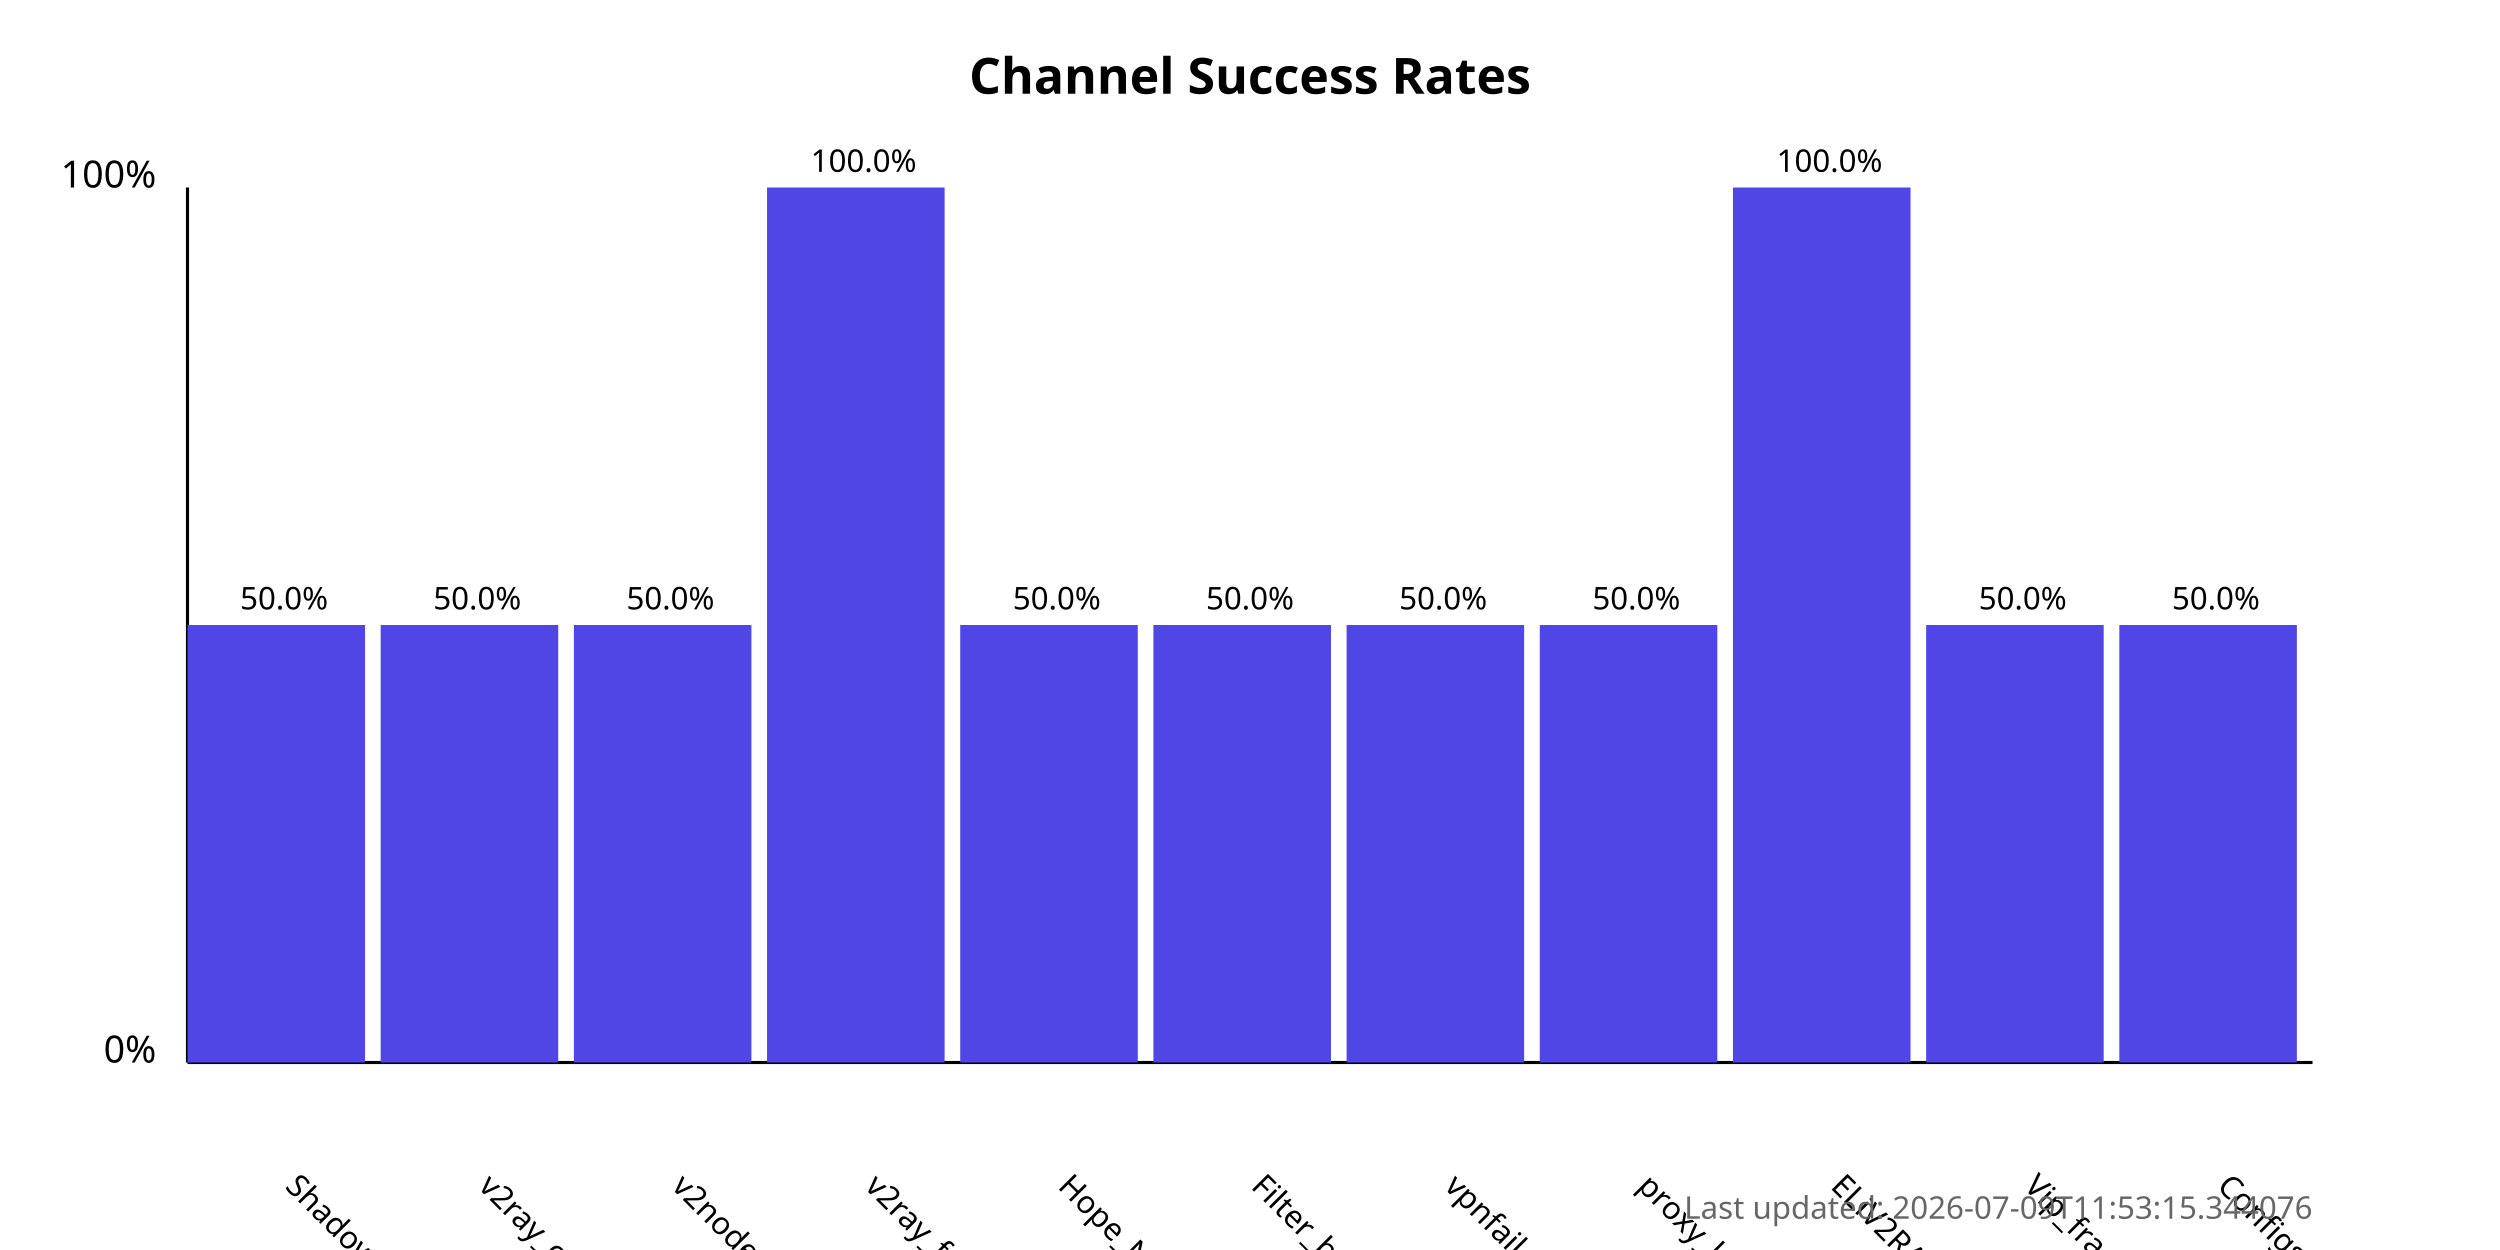
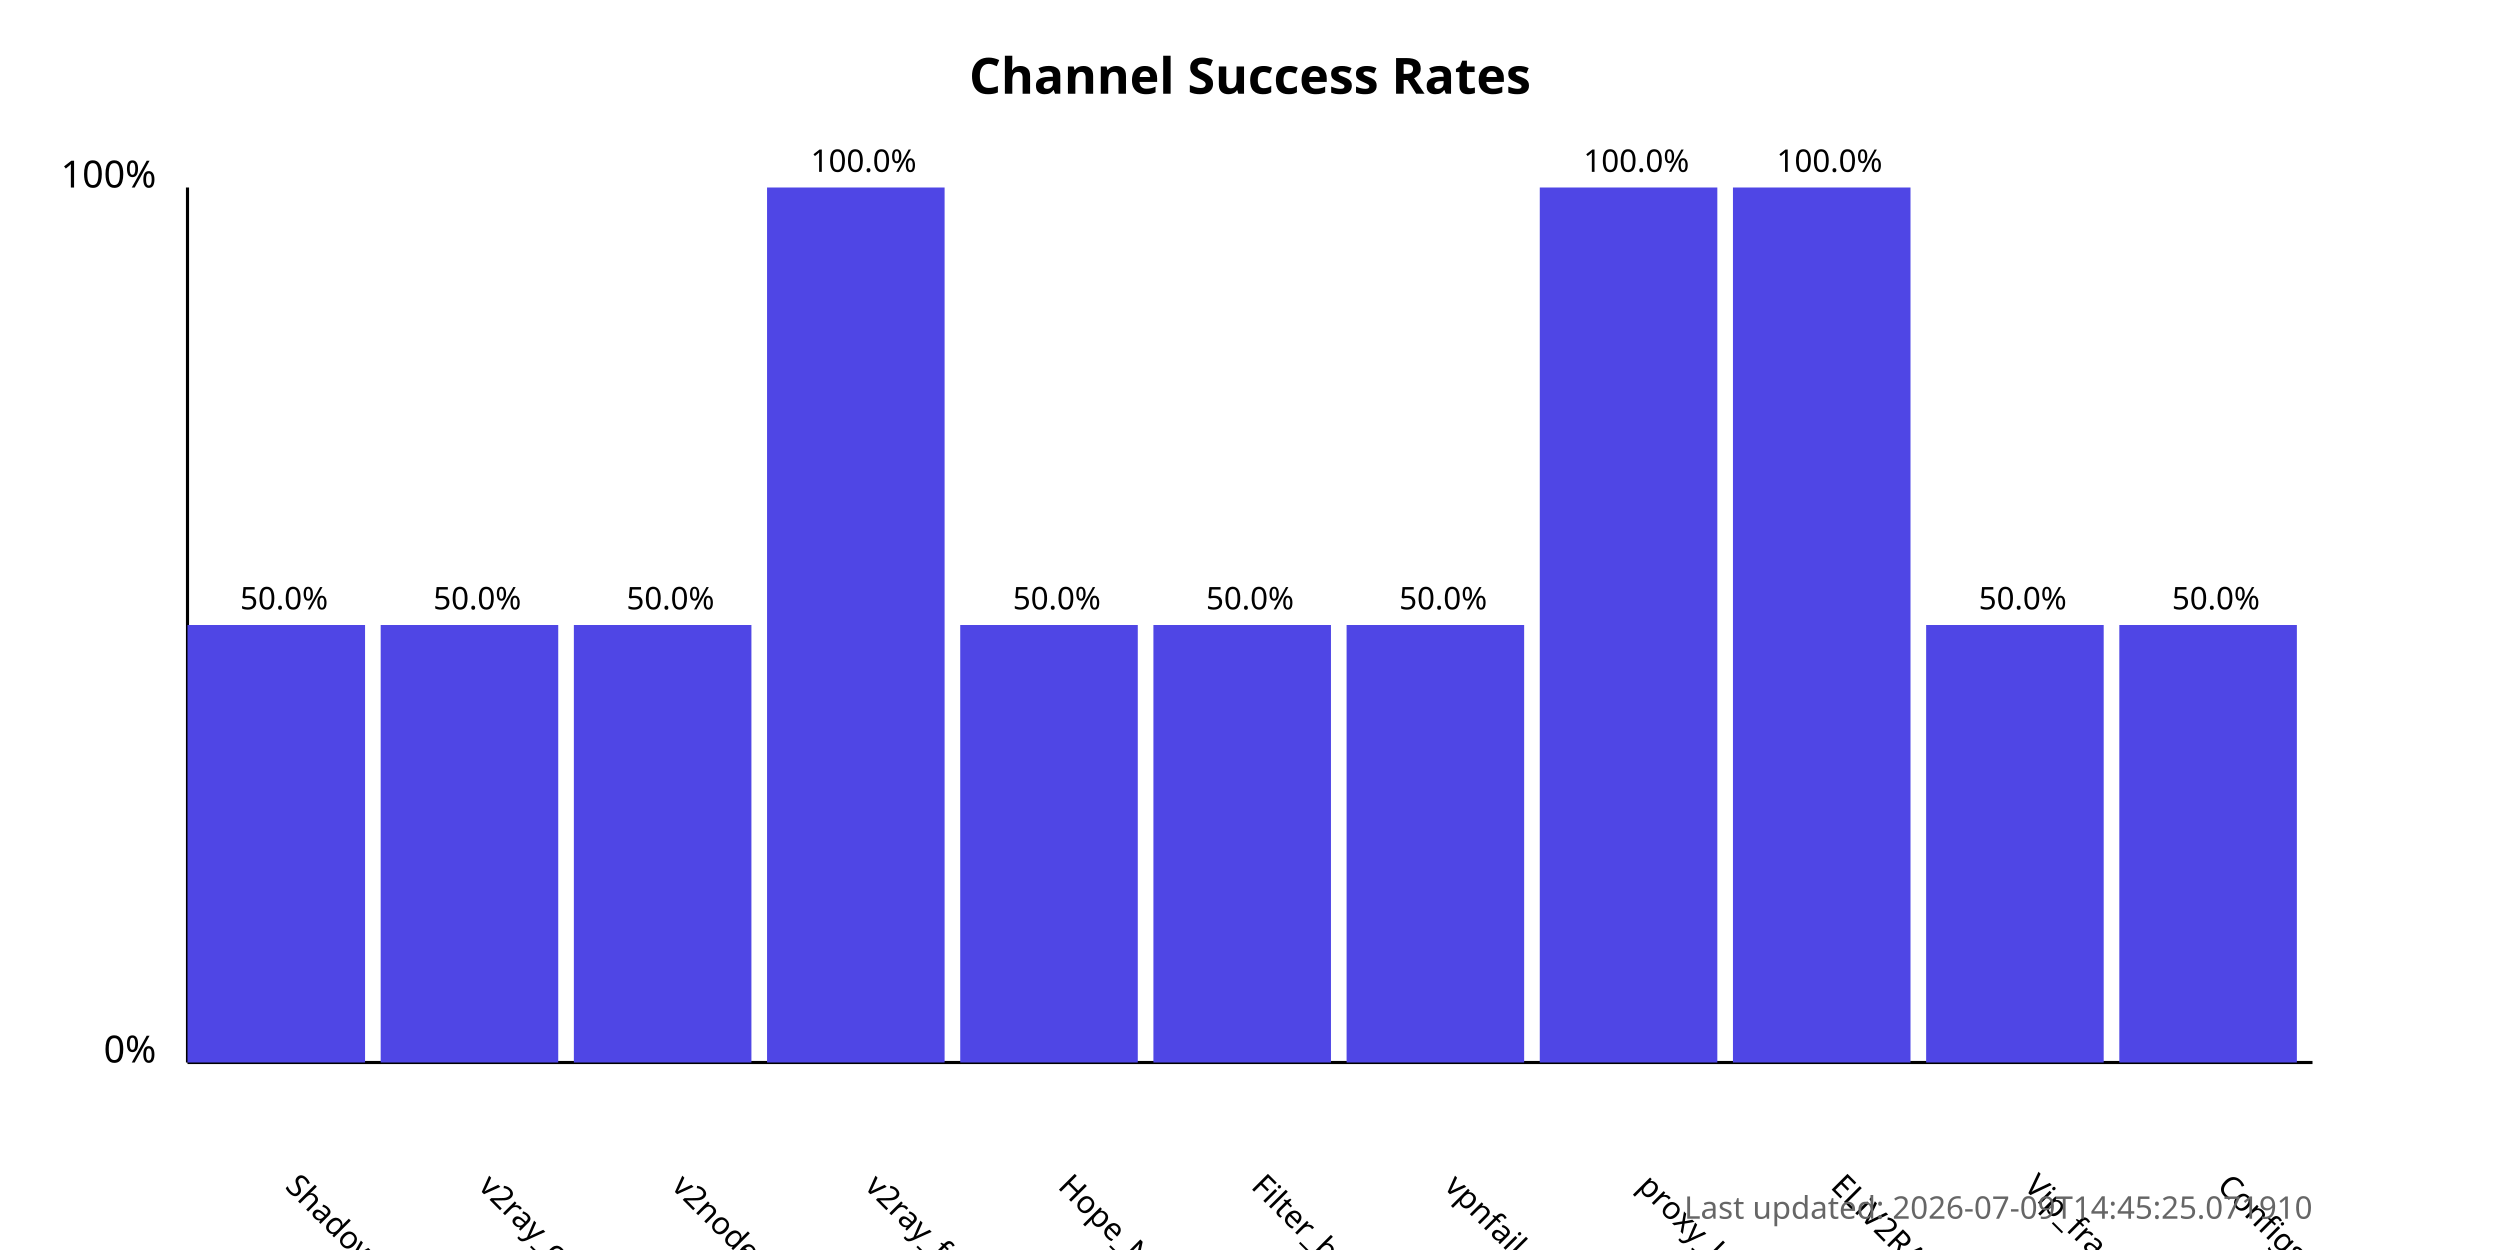
<svg xmlns="http://www.w3.org/2000/svg" width="800" height="400">
  <style>
            .chart-title { font: bold 16px sans-serif; }
            .axis-label { font: 12px sans-serif; }
            .tick-label { font: 10px sans-serif; }
            .bar { fill: #4f46e5; }
            .bar:hover { fill: #6366f1; }
            .timestamp { font: 10px sans-serif; fill: #666; }
        </style>
  <text x="400.0" y="30" text-anchor="middle" class="chart-title">
            Channel Success Rates
        </text>
  <line x1="60" y1="340" x2="60" y2="60" stroke="black" stroke-width="1" />
  <line x1="60" y1="340" x2="740" y2="340" stroke="black" stroke-width="1" />
  <text x="50" y="340" text-anchor="end" class="axis-label">0%</text>
  <text x="50" y="60" text-anchor="end" class="axis-label">100%</text>
  <g>
    <rect x="60" y="200.0" width="56.818" height="140.0" class="bar" />
    <text x="90.909" y="380" transform="rotate(45, 90.90909, 380)" text-anchor="start" class="tick-label">
                ShadowProxy66
            </text>
    <text x="90.909" y="195.0" text-anchor="middle" class="tick-label">
                50.0%
            </text>
  </g>
  <g>
    <rect x="121.818" y="200.0" width="56.818" height="140.0" class="bar" />
    <text x="152.727" y="380" transform="rotate(45, 152.7273, 380)" text-anchor="start" class="tick-label">
                v2ray_configs_pool
            </text>
    <text x="152.727" y="195.0" text-anchor="middle" class="tick-label">
                50.0%
            </text>
  </g>
  <g>
    <rect x="183.636" y="200.0" width="56.818" height="140.0" class="bar" />
    <text x="214.545" y="380" transform="rotate(45, 214.5455, 380)" text-anchor="start" class="tick-label">
                v2nodes
            </text>
    <text x="214.545" y="195.0" text-anchor="middle" class="tick-label">
                50.0%
            </text>
  </g>
  <g>
    <rect x="245.455" y="60.0" width="56.818" height="280.0" class="bar" />
    <text x="276.364" y="380" transform="rotate(45, 276.3636, 380)" text-anchor="start" class="tick-label">
                v2ray_free_conf
            </text>
    <text x="276.364" y="55.0" text-anchor="middle" class="tick-label">
                100.0%
            </text>
  </g>
  <g>
    <rect x="307.273" y="200.0" width="56.818" height="140.0" class="bar" />
    <text x="338.182" y="380" transform="rotate(45, 338.1818, 380)" text-anchor="start" class="tick-label">
                Hope_Net
            </text>
    <text x="338.182" y="195.0" text-anchor="middle" class="tick-label">
                50.0%
            </text>
  </g>
  <g>
    <rect x="369.091" y="200.0" width="56.818" height="140.0" class="bar" />
    <text x="400.0" y="380" transform="rotate(45, 400.0, 380)" text-anchor="start" class="tick-label">
                Filter_breaker
            </text>
    <text x="400.0" y="195.0" text-anchor="middle" class="tick-label">
                50.0%
            </text>
  </g>
  <g>
    <rect x="430.909" y="200.0" width="56.818" height="140.0" class="bar" />
    <text x="461.818" y="380" transform="rotate(45, 461.8182, 380)" text-anchor="start" class="tick-label">
                vpnfail_vless
            </text>
    <text x="461.818" y="195.0" text-anchor="middle" class="tick-label">
                50.0%
            </text>
  </g>
  <g>
-     <rect x="492.727" y="200.0" width="56.818" height="140.0" class="bar" />
+     <rect x="492.727" y="60.0" width="56.818" height="280.0" class="bar" />
    <text x="523.636" y="380" transform="rotate(45, 523.6364, 380)" text-anchor="start" class="tick-label">
                proxy_kafee
            </text>
-     <text x="523.636" y="195.0" text-anchor="middle" class="tick-label">
-                 50.0%
+     <text x="523.636" y="55.0" text-anchor="middle" class="tick-label">
+                 100.0%
            </text>
  </g>
  <g>
    <rect x="554.545" y="60.0" width="56.818" height="280.0" class="bar" />
    <text x="585.455" y="380" transform="rotate(45, 585.4545, 380)" text-anchor="start" class="tick-label">
                ELiV2RAY
            </text>
    <text x="585.455" y="55.0" text-anchor="middle" class="tick-label">
                100.0%
            </text>
  </g>
  <g>
    <rect x="616.364" y="200.0" width="56.818" height="140.0" class="bar" />
    <text x="647.273" y="380" transform="rotate(45, 647.2727, 380)" text-anchor="start" class="tick-label">
                Vip_fragment_v2ray
            </text>
    <text x="647.273" y="195.0" text-anchor="middle" class="tick-label">
                50.0%
            </text>
  </g>
  <g>
    <rect x="678.182" y="200.0" width="56.818" height="140.0" class="bar" />
    <text x="709.091" y="380" transform="rotate(45, 709.0909, 380)" text-anchor="start" class="tick-label">
                ConfigsHubPlus
            </text>
    <text x="709.091" y="195.0" text-anchor="middle" class="tick-label">
                50.0%
            </text>
  </g>
  <text x="740" y="390" text-anchor="end" class="timestamp">
-             Last updated: 2026-07-09T11:53:15.344076
+             Last updated: 2026-07-09T14:45:25.071910
        </text>
</svg>
